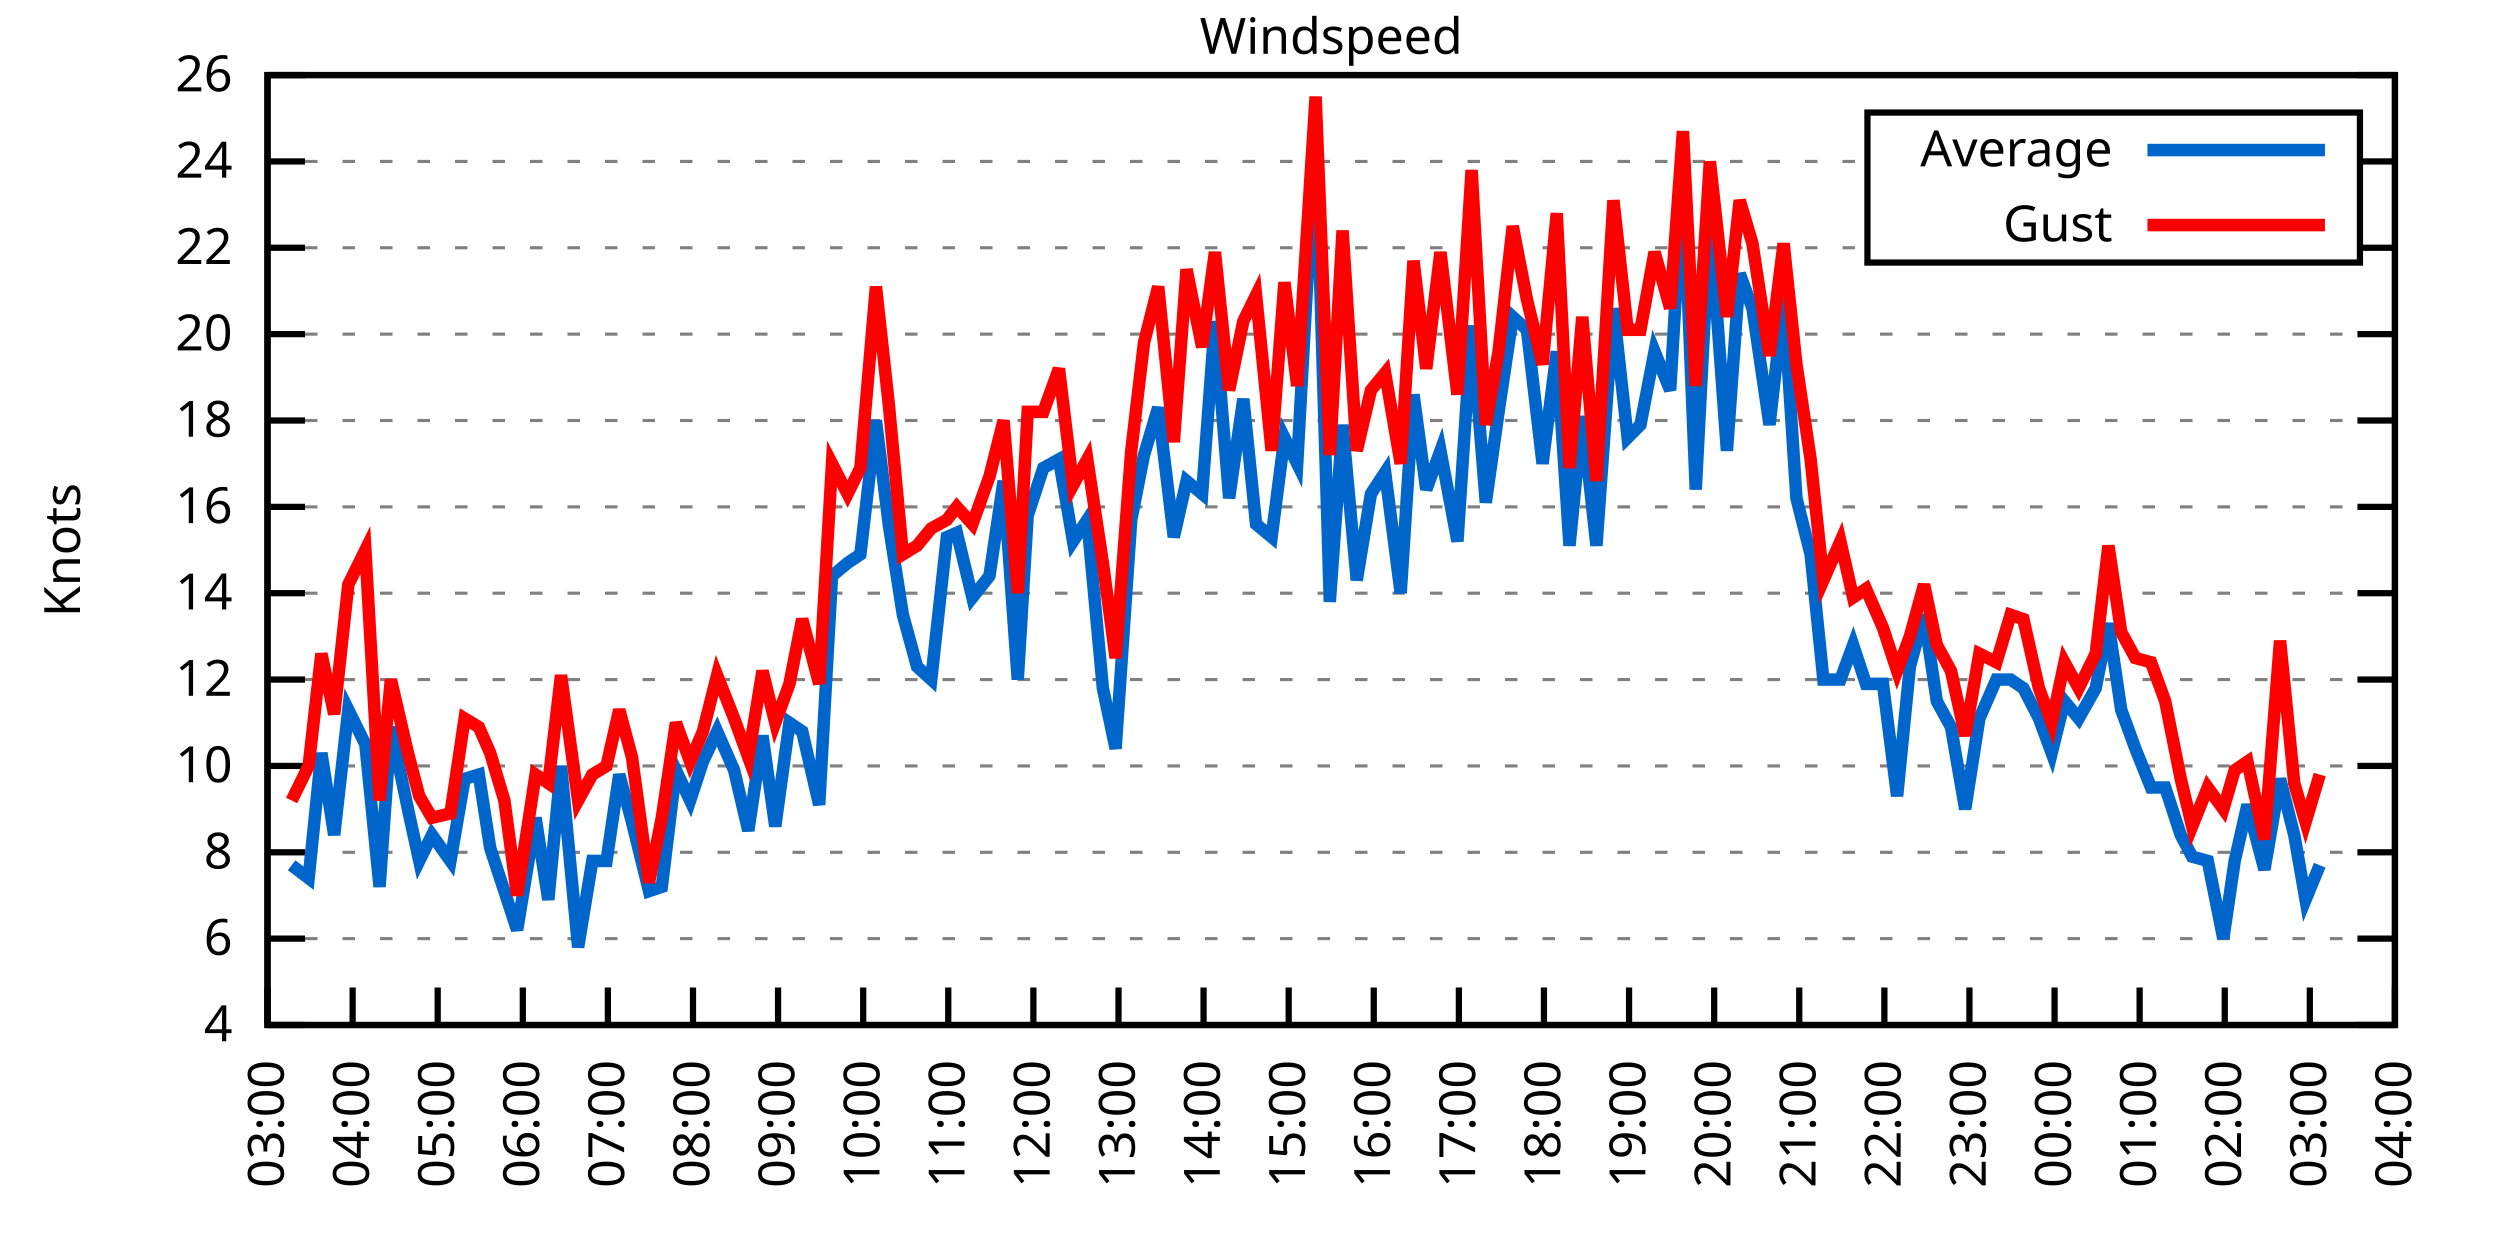
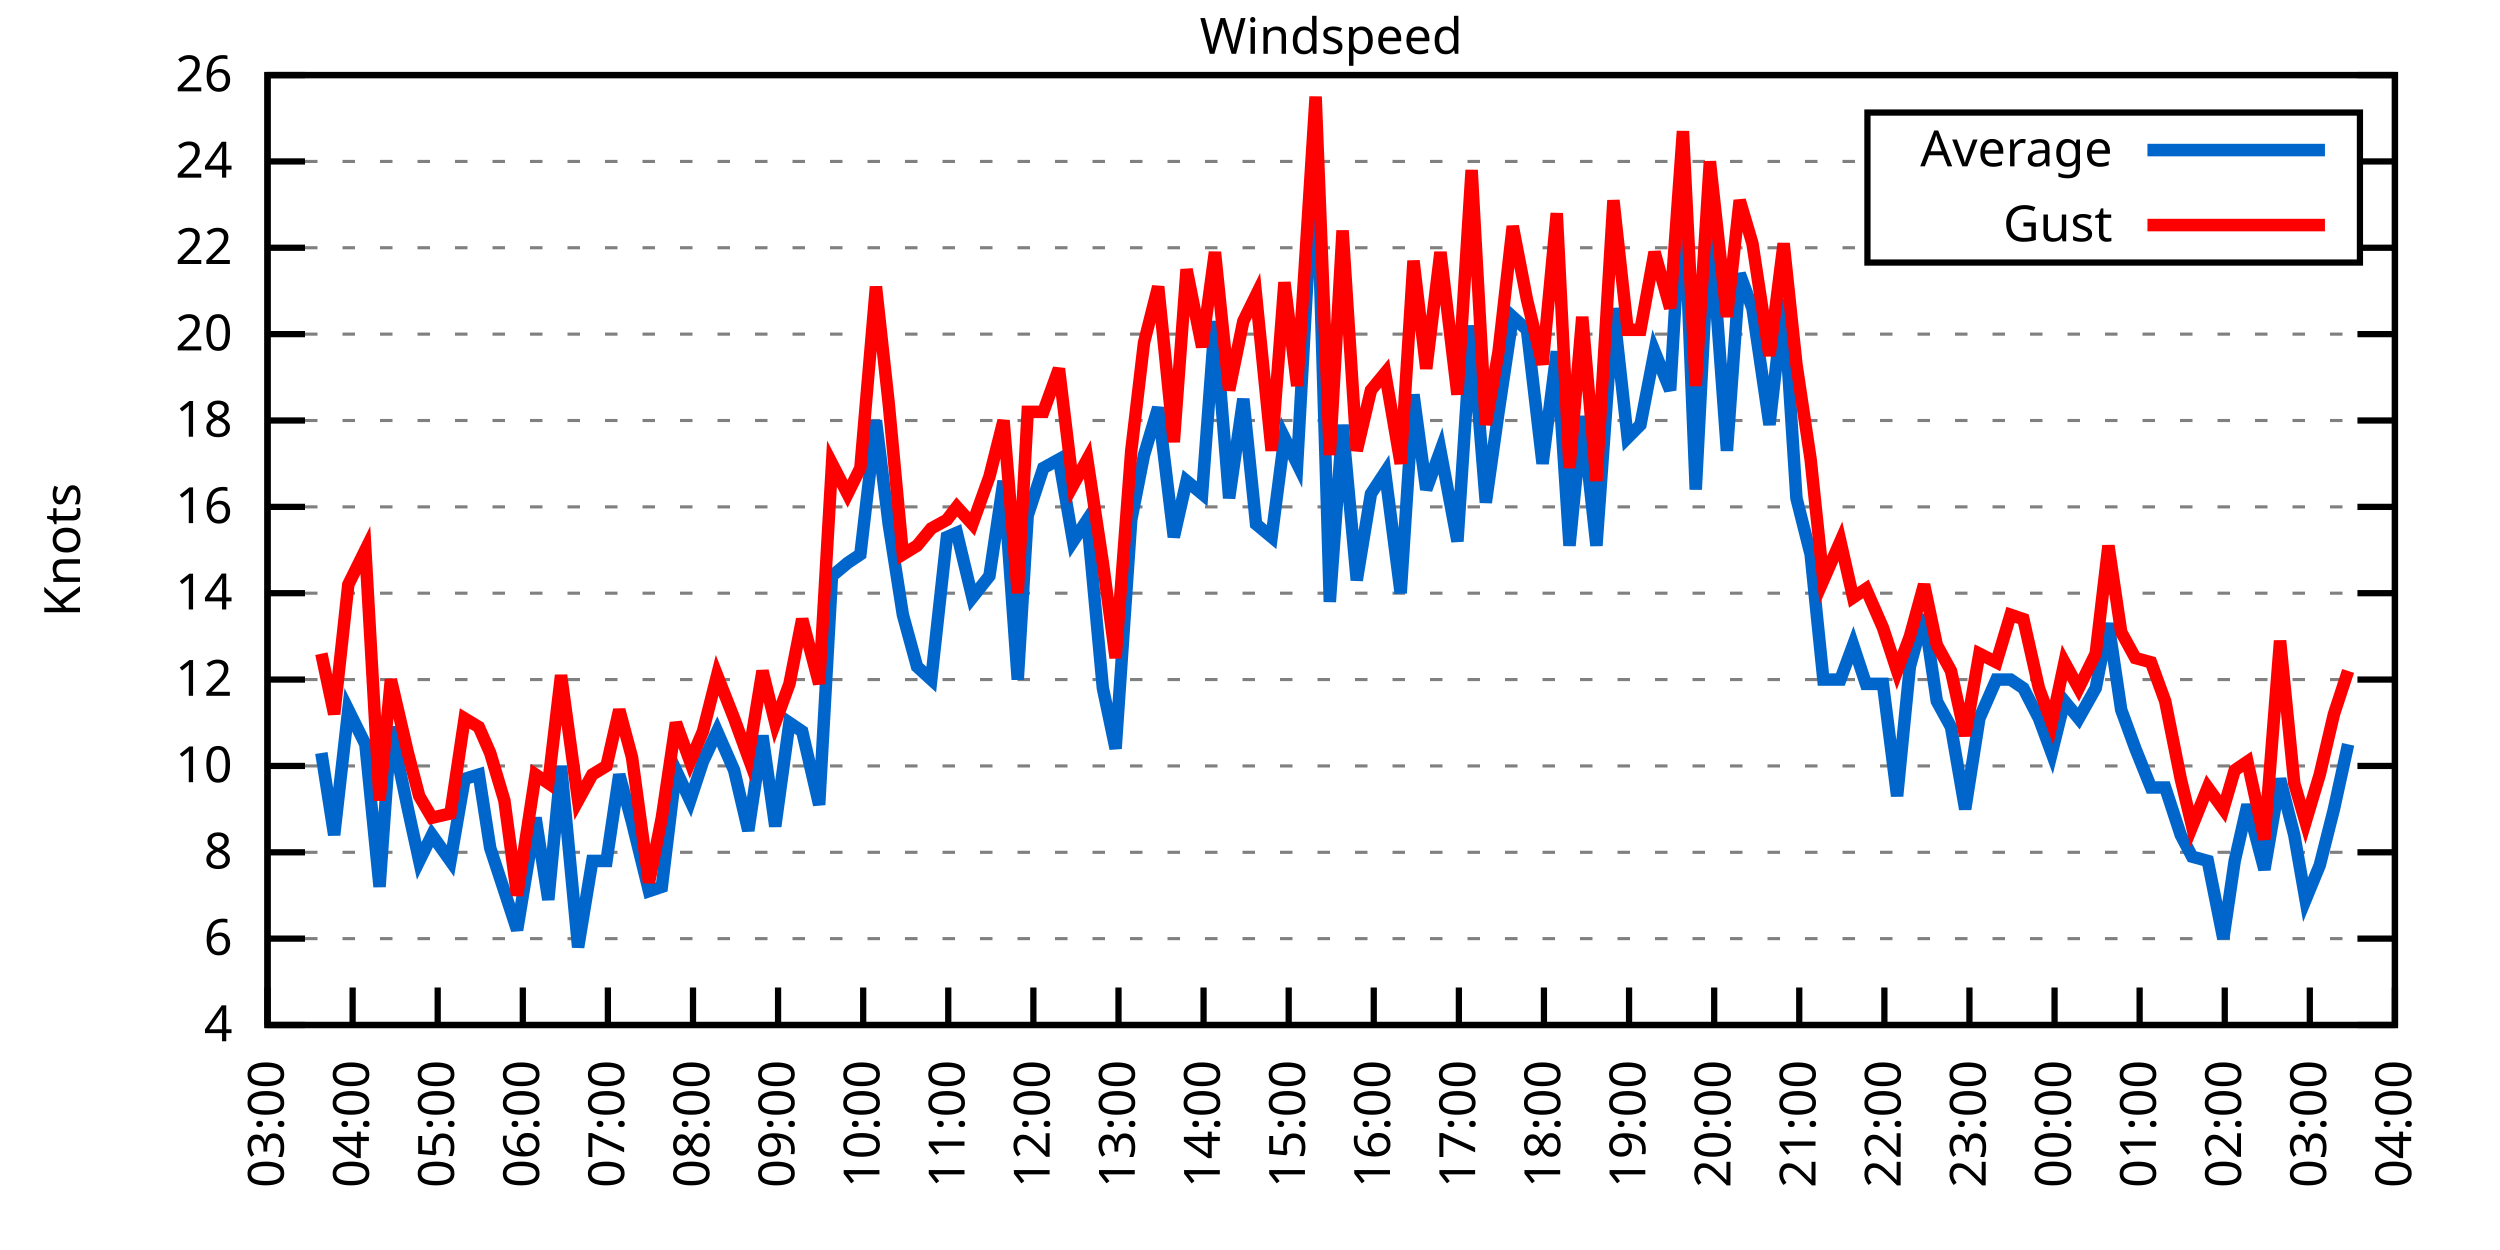
<svg xmlns="http://www.w3.org/2000/svg" xmlns:xlink="http://www.w3.org/1999/xlink" width="400" height="200" viewBox="0 0 400 200">
  <g id="gnuplot_canvas">
    <rect x="0" y="0" width="400" height="200" fill="none" />
    <defs>
      <circle id="gpDot" r="0.5" stroke-width="0.5" stroke="currentColor" />
      <path id="gpPt0" stroke-width="0.333" stroke="currentColor" d="M-1,0 h2 M0,-1 v2" />
      <path id="gpPt1" stroke-width="0.333" stroke="currentColor" d="M-1,-1 L1,1 M1,-1 L-1,1" />
      <path id="gpPt2" stroke-width="0.333" stroke="currentColor" d="M-1,0 L1,0 M0,-1 L0,1 M-1,-1 L1,1 M-1,1 L1,-1" />
      <rect id="gpPt3" stroke-width="0.333" stroke="currentColor" x="-1" y="-1" width="2" height="2" />
      <rect id="gpPt4" stroke-width="0.333" stroke="currentColor" fill="currentColor" x="-1" y="-1" width="2" height="2" />
      <circle id="gpPt5" stroke-width="0.333" stroke="currentColor" cx="0" cy="0" r="1" />
      <use xlink:href="#gpPt5" id="gpPt6" fill="currentColor" stroke="none" />
      <path id="gpPt7" stroke-width="0.333" stroke="currentColor" d="M0,-1.33 L-1.33,0.67 L1.33,0.67 z" />
      <use xlink:href="#gpPt7" id="gpPt8" fill="currentColor" stroke="none" />
      <use xlink:href="#gpPt7" id="gpPt9" stroke="currentColor" transform="rotate(180)" />
      <use xlink:href="#gpPt9" id="gpPt10" fill="currentColor" stroke="none" />
      <use xlink:href="#gpPt3" id="gpPt11" stroke="currentColor" transform="rotate(45)" />
      <use xlink:href="#gpPt11" id="gpPt12" fill="currentColor" stroke="none" />
      <path id="gpPt13" stroke-width="0.333" stroke="currentColor" d="M0,1.330 L1.265,0.411 L0.782,-1.067 L-0.782,-1.076 L-1.265,0.411 z" />
      <use xlink:href="#gpPt13" id="gpPt14" fill="currentColor" stroke="none" />
      <filter id="textbox" filterUnits="objectBoundingBox" x="0" y="0" height="1" width="1">
        <feFlood flood-color="white" flood-opacity="1" result="bgnd" />
        <feComposite in="SourceGraphic" in2="bgnd" operator="atop" />
      </filter>
      <filter id="greybox" filterUnits="objectBoundingBox" x="0" y="0" height="1" width="1">
        <feFlood flood-color="lightgrey" flood-opacity="1" result="grey" />
        <feComposite in="SourceGraphic" in2="grey" operator="atop" />
      </filter>
    </defs>
    <g fill="none" color="white" stroke="currentColor" stroke-width="1.00" stroke-linecap="butt" stroke-linejoin="miter">
</g>
    <g fill="none" color="black" stroke="currentColor" stroke-width="1.00" stroke-linecap="butt" stroke-linejoin="miter">
      <g stroke="none" shape-rendering="crispEdges">
        <polygon fill="rgb(255, 255, 255)" points="42.80,164.00 383.18,164.00 383.18,12.02 42.80,12.02 " />
      </g>
    </g>
    <g fill="none" color="black" stroke="currentColor" stroke-width="1.00" stroke-linecap="butt" stroke-linejoin="miter">
</g>
    <g fill="none" color="black" stroke="black" stroke-width="0.50" stroke-linecap="butt" stroke-linejoin="miter">
</g>
    <g fill="none" color="gray" stroke="currentColor" stroke-width="0.50" stroke-linecap="butt" stroke-linejoin="miter">
      <path stroke="gray" stroke-dasharray="2,4" class="gridline" d="M42.80,164.00 L383.19,164.00  " />
    </g>
    <g fill="none" color="gray" stroke="gray" stroke-width="1.00" stroke-linecap="butt" stroke-linejoin="miter">
</g>
    <g fill="none" color="black" stroke="currentColor" stroke-width="1.00" stroke-linecap="butt" stroke-linejoin="miter">
      <path stroke="black" d="M42.80,164.00 L48.80,164.00 M383.19,164.00 L377.19,164.00  " />
      <g transform="translate(37.20,166.60)" stroke="none" fill="black" font-family="Sans" font-size="8.00" text-anchor="end">
        <text>
          <tspan font-family="Sans"> 4</tspan>
        </text>
      </g>
    </g>
    <g fill="none" color="black" stroke="currentColor" stroke-width="1.00" stroke-linecap="butt" stroke-linejoin="miter">
</g>
    <g fill="none" color="black" stroke="black" stroke-width="0.50" stroke-linecap="butt" stroke-linejoin="miter">
</g>
    <g fill="none" color="gray" stroke="currentColor" stroke-width="0.50" stroke-linecap="butt" stroke-linejoin="miter">
      <path stroke="gray" stroke-dasharray="2,4" class="gridline" d="M42.80,150.18 L383.19,150.18  " />
    </g>
    <g fill="none" color="gray" stroke="gray" stroke-width="1.00" stroke-linecap="butt" stroke-linejoin="miter">
</g>
    <g fill="none" color="black" stroke="currentColor" stroke-width="1.00" stroke-linecap="butt" stroke-linejoin="miter">
      <path stroke="black" d="M42.80,150.18 L48.80,150.18 M383.19,150.18 L377.19,150.18  " />
      <g transform="translate(37.20,152.78)" stroke="none" fill="black" font-family="Sans" font-size="8.00" text-anchor="end">
        <text>
          <tspan font-family="Sans"> 6</tspan>
        </text>
      </g>
    </g>
    <g fill="none" color="black" stroke="currentColor" stroke-width="1.00" stroke-linecap="butt" stroke-linejoin="miter">
</g>
    <g fill="none" color="black" stroke="black" stroke-width="0.50" stroke-linecap="butt" stroke-linejoin="miter">
</g>
    <g fill="none" color="gray" stroke="currentColor" stroke-width="0.50" stroke-linecap="butt" stroke-linejoin="miter">
      <path stroke="gray" stroke-dasharray="2,4" class="gridline" d="M42.80,136.37 L383.19,136.37  " />
    </g>
    <g fill="none" color="gray" stroke="gray" stroke-width="1.00" stroke-linecap="butt" stroke-linejoin="miter">
</g>
    <g fill="none" color="black" stroke="currentColor" stroke-width="1.00" stroke-linecap="butt" stroke-linejoin="miter">
      <path stroke="black" d="M42.80,136.37 L48.80,136.37 M383.19,136.37 L377.19,136.37  " />
      <g transform="translate(37.20,138.97)" stroke="none" fill="black" font-family="Sans" font-size="8.00" text-anchor="end">
        <text>
          <tspan font-family="Sans"> 8</tspan>
        </text>
      </g>
    </g>
    <g fill="none" color="black" stroke="currentColor" stroke-width="1.00" stroke-linecap="butt" stroke-linejoin="miter">
</g>
    <g fill="none" color="black" stroke="black" stroke-width="0.50" stroke-linecap="butt" stroke-linejoin="miter">
</g>
    <g fill="none" color="gray" stroke="currentColor" stroke-width="0.50" stroke-linecap="butt" stroke-linejoin="miter">
      <path stroke="gray" stroke-dasharray="2,4" class="gridline" d="M42.80,122.55 L383.19,122.55  " />
    </g>
    <g fill="none" color="gray" stroke="gray" stroke-width="1.00" stroke-linecap="butt" stroke-linejoin="miter">
</g>
    <g fill="none" color="black" stroke="currentColor" stroke-width="1.00" stroke-linecap="butt" stroke-linejoin="miter">
      <path stroke="black" d="M42.80,122.55 L48.80,122.55 M383.19,122.55 L377.19,122.55  " />
      <g transform="translate(37.20,125.15)" stroke="none" fill="black" font-family="Sans" font-size="8.00" text-anchor="end">
        <text>
          <tspan font-family="Sans"> 10</tspan>
        </text>
      </g>
    </g>
    <g fill="none" color="black" stroke="currentColor" stroke-width="1.00" stroke-linecap="butt" stroke-linejoin="miter">
</g>
    <g fill="none" color="black" stroke="black" stroke-width="0.50" stroke-linecap="butt" stroke-linejoin="miter">
</g>
    <g fill="none" color="gray" stroke="currentColor" stroke-width="0.50" stroke-linecap="butt" stroke-linejoin="miter">
      <path stroke="gray" stroke-dasharray="2,4" class="gridline" d="M42.80,108.73 L383.19,108.73  " />
    </g>
    <g fill="none" color="gray" stroke="gray" stroke-width="1.00" stroke-linecap="butt" stroke-linejoin="miter">
</g>
    <g fill="none" color="black" stroke="currentColor" stroke-width="1.00" stroke-linecap="butt" stroke-linejoin="miter">
      <path stroke="black" d="M42.80,108.73 L48.80,108.73 M383.19,108.73 L377.19,108.73  " />
      <g transform="translate(37.20,111.33)" stroke="none" fill="black" font-family="Sans" font-size="8.00" text-anchor="end">
        <text>
          <tspan font-family="Sans"> 12</tspan>
        </text>
      </g>
    </g>
    <g fill="none" color="black" stroke="currentColor" stroke-width="1.00" stroke-linecap="butt" stroke-linejoin="miter">
</g>
    <g fill="none" color="black" stroke="black" stroke-width="0.50" stroke-linecap="butt" stroke-linejoin="miter">
</g>
    <g fill="none" color="gray" stroke="currentColor" stroke-width="0.50" stroke-linecap="butt" stroke-linejoin="miter">
      <path stroke="gray" stroke-dasharray="2,4" class="gridline" d="M42.80,94.91 L383.19,94.91  " />
    </g>
    <g fill="none" color="gray" stroke="gray" stroke-width="1.00" stroke-linecap="butt" stroke-linejoin="miter">
</g>
    <g fill="none" color="black" stroke="currentColor" stroke-width="1.00" stroke-linecap="butt" stroke-linejoin="miter">
      <path stroke="black" d="M42.80,94.91 L48.80,94.91 M383.19,94.91 L377.19,94.91  " />
      <g transform="translate(37.20,97.51)" stroke="none" fill="black" font-family="Sans" font-size="8.00" text-anchor="end">
        <text>
          <tspan font-family="Sans"> 14</tspan>
        </text>
      </g>
    </g>
    <g fill="none" color="black" stroke="currentColor" stroke-width="1.00" stroke-linecap="butt" stroke-linejoin="miter">
</g>
    <g fill="none" color="black" stroke="black" stroke-width="0.50" stroke-linecap="butt" stroke-linejoin="miter">
</g>
    <g fill="none" color="gray" stroke="currentColor" stroke-width="0.50" stroke-linecap="butt" stroke-linejoin="miter">
      <path stroke="gray" stroke-dasharray="2,4" class="gridline" d="M42.80,81.10 L383.19,81.10  " />
    </g>
    <g fill="none" color="gray" stroke="gray" stroke-width="1.00" stroke-linecap="butt" stroke-linejoin="miter">
</g>
    <g fill="none" color="black" stroke="currentColor" stroke-width="1.00" stroke-linecap="butt" stroke-linejoin="miter">
      <path stroke="black" d="M42.80,81.10 L48.80,81.10 M383.19,81.10 L377.19,81.10  " />
      <g transform="translate(37.20,83.70)" stroke="none" fill="black" font-family="Sans" font-size="8.00" text-anchor="end">
        <text>
          <tspan font-family="Sans"> 16</tspan>
        </text>
      </g>
    </g>
    <g fill="none" color="black" stroke="currentColor" stroke-width="1.00" stroke-linecap="butt" stroke-linejoin="miter">
</g>
    <g fill="none" color="black" stroke="black" stroke-width="0.50" stroke-linecap="butt" stroke-linejoin="miter">
</g>
    <g fill="none" color="gray" stroke="currentColor" stroke-width="0.50" stroke-linecap="butt" stroke-linejoin="miter">
      <path stroke="gray" stroke-dasharray="2,4" class="gridline" d="M42.80,67.28 L383.19,67.28  " />
    </g>
    <g fill="none" color="gray" stroke="gray" stroke-width="1.00" stroke-linecap="butt" stroke-linejoin="miter">
</g>
    <g fill="none" color="black" stroke="currentColor" stroke-width="1.00" stroke-linecap="butt" stroke-linejoin="miter">
      <path stroke="black" d="M42.80,67.28 L48.80,67.28 M383.19,67.28 L377.19,67.28  " />
      <g transform="translate(37.20,69.88)" stroke="none" fill="black" font-family="Sans" font-size="8.00" text-anchor="end">
        <text>
          <tspan font-family="Sans"> 18</tspan>
        </text>
      </g>
    </g>
    <g fill="none" color="black" stroke="currentColor" stroke-width="1.00" stroke-linecap="butt" stroke-linejoin="miter">
</g>
    <g fill="none" color="black" stroke="black" stroke-width="0.50" stroke-linecap="butt" stroke-linejoin="miter">
</g>
    <g fill="none" color="gray" stroke="currentColor" stroke-width="0.50" stroke-linecap="butt" stroke-linejoin="miter">
      <path stroke="gray" stroke-dasharray="2,4" class="gridline" d="M42.80,53.46 L383.19,53.46  " />
    </g>
    <g fill="none" color="gray" stroke="gray" stroke-width="1.00" stroke-linecap="butt" stroke-linejoin="miter">
</g>
    <g fill="none" color="black" stroke="currentColor" stroke-width="1.00" stroke-linecap="butt" stroke-linejoin="miter">
      <path stroke="black" d="M42.80,53.46 L48.80,53.46 M383.19,53.46 L377.19,53.46  " />
      <g transform="translate(37.20,56.06)" stroke="none" fill="black" font-family="Sans" font-size="8.00" text-anchor="end">
        <text>
          <tspan font-family="Sans"> 20</tspan>
        </text>
      </g>
    </g>
    <g fill="none" color="black" stroke="currentColor" stroke-width="1.00" stroke-linecap="butt" stroke-linejoin="miter">
</g>
    <g fill="none" color="black" stroke="black" stroke-width="0.50" stroke-linecap="butt" stroke-linejoin="miter">
</g>
    <g fill="none" color="gray" stroke="currentColor" stroke-width="0.50" stroke-linecap="butt" stroke-linejoin="miter">
      <path stroke="gray" stroke-dasharray="2,4" class="gridline" d="M42.80,39.64 L298.79,39.64 M377.59,39.64 L383.19,39.64  " />
    </g>
    <g fill="none" color="gray" stroke="gray" stroke-width="1.00" stroke-linecap="butt" stroke-linejoin="miter">
</g>
    <g fill="none" color="black" stroke="currentColor" stroke-width="1.00" stroke-linecap="butt" stroke-linejoin="miter">
      <path stroke="black" d="M42.80,39.64 L48.80,39.64 M383.19,39.64 L377.19,39.64  " />
      <g transform="translate(37.20,42.24)" stroke="none" fill="black" font-family="Sans" font-size="8.00" text-anchor="end">
        <text>
          <tspan font-family="Sans"> 22</tspan>
        </text>
      </g>
    </g>
    <g fill="none" color="black" stroke="currentColor" stroke-width="1.00" stroke-linecap="butt" stroke-linejoin="miter">
</g>
    <g fill="none" color="black" stroke="black" stroke-width="0.50" stroke-linecap="butt" stroke-linejoin="miter">
</g>
    <g fill="none" color="gray" stroke="currentColor" stroke-width="0.50" stroke-linecap="butt" stroke-linejoin="miter">
      <path stroke="gray" stroke-dasharray="2,4" class="gridline" d="M42.80,25.83 L298.79,25.83 M377.59,25.83 L383.19,25.83  " />
    </g>
    <g fill="none" color="gray" stroke="gray" stroke-width="1.00" stroke-linecap="butt" stroke-linejoin="miter">
</g>
    <g fill="none" color="black" stroke="currentColor" stroke-width="1.00" stroke-linecap="butt" stroke-linejoin="miter">
      <path stroke="black" d="M42.80,25.83 L48.80,25.83 M383.19,25.83 L377.19,25.83  " />
      <g transform="translate(37.20,28.43)" stroke="none" fill="black" font-family="Sans" font-size="8.00" text-anchor="end">
        <text>
          <tspan font-family="Sans"> 24</tspan>
        </text>
      </g>
    </g>
    <g fill="none" color="black" stroke="currentColor" stroke-width="1.00" stroke-linecap="butt" stroke-linejoin="miter">
</g>
    <g fill="none" color="black" stroke="black" stroke-width="0.50" stroke-linecap="butt" stroke-linejoin="miter">
</g>
    <g fill="none" color="gray" stroke="currentColor" stroke-width="0.50" stroke-linecap="butt" stroke-linejoin="miter">
      <path stroke="gray" stroke-dasharray="2,4" class="gridline" d="M42.80,12.01 L383.19,12.01  " />
    </g>
    <g fill="none" color="gray" stroke="gray" stroke-width="1.00" stroke-linecap="butt" stroke-linejoin="miter">
</g>
    <g fill="none" color="black" stroke="currentColor" stroke-width="1.00" stroke-linecap="butt" stroke-linejoin="miter">
      <path stroke="black" d="M42.80,12.01 L48.80,12.01 M383.19,12.01 L377.19,12.01  " />
      <g transform="translate(37.20,14.61)" stroke="none" fill="black" font-family="Sans" font-size="8.00" text-anchor="end">
        <text>
          <tspan font-family="Sans"> 26</tspan>
        </text>
      </g>
    </g>
    <g fill="none" color="black" stroke="currentColor" stroke-width="1.00" stroke-linecap="butt" stroke-linejoin="miter">
      <path stroke="black" d="M42.80,164.00 L42.80,158.00  " />
      <g transform="translate(45.40,169.60) rotate(270.00)" stroke="none" fill="black" font-family="Sans" font-size="8.00" text-anchor="end">
        <text>
          <tspan font-family="Sans">03:00</tspan>
        </text>
      </g>
    </g>
    <g fill="none" color="black" stroke="currentColor" stroke-width="1.00" stroke-linecap="butt" stroke-linejoin="miter">
      <path stroke="black" d="M56.42,164.00 L56.42,158.00  " />
      <g transform="translate(59.02,169.60) rotate(270.00)" stroke="none" fill="black" font-family="Sans" font-size="8.00" text-anchor="end">
        <text>
          <tspan font-family="Sans">04:00</tspan>
        </text>
      </g>
    </g>
    <g fill="none" color="black" stroke="currentColor" stroke-width="1.00" stroke-linecap="butt" stroke-linejoin="miter">
      <path stroke="black" d="M70.03,164.00 L70.03,158.00  " />
      <g transform="translate(72.63,169.60) rotate(270.00)" stroke="none" fill="black" font-family="Sans" font-size="8.00" text-anchor="end">
        <text>
          <tspan font-family="Sans">05:00</tspan>
        </text>
      </g>
    </g>
    <g fill="none" color="black" stroke="currentColor" stroke-width="1.00" stroke-linecap="butt" stroke-linejoin="miter">
      <path stroke="black" d="M83.65,164.00 L83.65,158.00  " />
      <g transform="translate(86.25,169.60) rotate(270.00)" stroke="none" fill="black" font-family="Sans" font-size="8.00" text-anchor="end">
        <text>
          <tspan font-family="Sans">06:00</tspan>
        </text>
      </g>
    </g>
    <g fill="none" color="black" stroke="currentColor" stroke-width="1.00" stroke-linecap="butt" stroke-linejoin="miter">
      <path stroke="black" d="M97.26,164.00 L97.26,158.00  " />
      <g transform="translate(99.86,169.60) rotate(270.00)" stroke="none" fill="black" font-family="Sans" font-size="8.00" text-anchor="end">
        <text>
          <tspan font-family="Sans">07:00</tspan>
        </text>
      </g>
    </g>
    <g fill="none" color="black" stroke="currentColor" stroke-width="1.00" stroke-linecap="butt" stroke-linejoin="miter">
      <path stroke="black" d="M110.88,164.00 L110.88,158.00  " />
      <g transform="translate(113.48,169.60) rotate(270.00)" stroke="none" fill="black" font-family="Sans" font-size="8.00" text-anchor="end">
        <text>
          <tspan font-family="Sans">08:00</tspan>
        </text>
      </g>
    </g>
    <g fill="none" color="black" stroke="currentColor" stroke-width="1.00" stroke-linecap="butt" stroke-linejoin="miter">
      <path stroke="black" d="M124.49,164.00 L124.49,158.00  " />
      <g transform="translate(127.09,169.60) rotate(270.00)" stroke="none" fill="black" font-family="Sans" font-size="8.00" text-anchor="end">
        <text>
          <tspan font-family="Sans">09:00</tspan>
        </text>
      </g>
    </g>
    <g fill="none" color="black" stroke="currentColor" stroke-width="1.00" stroke-linecap="butt" stroke-linejoin="miter">
      <path stroke="black" d="M138.11,164.00 L138.11,158.00  " />
      <g transform="translate(140.71,169.60) rotate(270.00)" stroke="none" fill="black" font-family="Sans" font-size="8.00" text-anchor="end">
        <text>
          <tspan font-family="Sans">10:00</tspan>
        </text>
      </g>
    </g>
    <g fill="none" color="black" stroke="currentColor" stroke-width="1.00" stroke-linecap="butt" stroke-linejoin="miter">
      <path stroke="black" d="M151.72,164.00 L151.72,158.00  " />
      <g transform="translate(154.32,169.60) rotate(270.00)" stroke="none" fill="black" font-family="Sans" font-size="8.00" text-anchor="end">
        <text>
          <tspan font-family="Sans">11:00</tspan>
        </text>
      </g>
    </g>
    <g fill="none" color="black" stroke="currentColor" stroke-width="1.00" stroke-linecap="butt" stroke-linejoin="miter">
      <path stroke="black" d="M165.34,164.00 L165.34,158.00  " />
      <g transform="translate(167.94,169.60) rotate(270.00)" stroke="none" fill="black" font-family="Sans" font-size="8.00" text-anchor="end">
        <text>
          <tspan font-family="Sans">12:00</tspan>
        </text>
      </g>
    </g>
    <g fill="none" color="black" stroke="currentColor" stroke-width="1.00" stroke-linecap="butt" stroke-linejoin="miter">
      <path stroke="black" d="M178.96,164.00 L178.96,158.00  " />
      <g transform="translate(181.56,169.60) rotate(270.00)" stroke="none" fill="black" font-family="Sans" font-size="8.00" text-anchor="end">
        <text>
          <tspan font-family="Sans">13:00</tspan>
        </text>
      </g>
    </g>
    <g fill="none" color="black" stroke="currentColor" stroke-width="1.00" stroke-linecap="butt" stroke-linejoin="miter">
      <path stroke="black" d="M192.57,164.00 L192.57,158.00  " />
      <g transform="translate(195.17,169.60) rotate(270.00)" stroke="none" fill="black" font-family="Sans" font-size="8.00" text-anchor="end">
        <text>
          <tspan font-family="Sans">14:00</tspan>
        </text>
      </g>
    </g>
    <g fill="none" color="black" stroke="currentColor" stroke-width="1.00" stroke-linecap="butt" stroke-linejoin="miter">
      <path stroke="black" d="M206.19,164.00 L206.19,158.00  " />
      <g transform="translate(208.79,169.60) rotate(270.00)" stroke="none" fill="black" font-family="Sans" font-size="8.00" text-anchor="end">
        <text>
          <tspan font-family="Sans">15:00</tspan>
        </text>
      </g>
    </g>
    <g fill="none" color="black" stroke="currentColor" stroke-width="1.00" stroke-linecap="butt" stroke-linejoin="miter">
      <path stroke="black" d="M219.80,164.00 L219.80,158.00  " />
      <g transform="translate(222.40,169.60) rotate(270.00)" stroke="none" fill="black" font-family="Sans" font-size="8.00" text-anchor="end">
        <text>
          <tspan font-family="Sans">16:00</tspan>
        </text>
      </g>
    </g>
    <g fill="none" color="black" stroke="currentColor" stroke-width="1.00" stroke-linecap="butt" stroke-linejoin="miter">
      <path stroke="black" d="M233.42,164.00 L233.42,158.00  " />
      <g transform="translate(236.02,169.60) rotate(270.00)" stroke="none" fill="black" font-family="Sans" font-size="8.00" text-anchor="end">
        <text>
          <tspan font-family="Sans">17:00</tspan>
        </text>
      </g>
    </g>
    <g fill="none" color="black" stroke="currentColor" stroke-width="1.00" stroke-linecap="butt" stroke-linejoin="miter">
      <path stroke="black" d="M247.03,164.00 L247.03,158.00  " />
      <g transform="translate(249.63,169.60) rotate(270.00)" stroke="none" fill="black" font-family="Sans" font-size="8.00" text-anchor="end">
        <text>
          <tspan font-family="Sans">18:00</tspan>
        </text>
      </g>
    </g>
    <g fill="none" color="black" stroke="currentColor" stroke-width="1.00" stroke-linecap="butt" stroke-linejoin="miter">
      <path stroke="black" d="M260.65,164.00 L260.65,158.00  " />
      <g transform="translate(263.25,169.60) rotate(270.00)" stroke="none" fill="black" font-family="Sans" font-size="8.00" text-anchor="end">
        <text>
          <tspan font-family="Sans">19:00</tspan>
        </text>
      </g>
    </g>
    <g fill="none" color="black" stroke="currentColor" stroke-width="1.00" stroke-linecap="butt" stroke-linejoin="miter">
      <path stroke="black" d="M274.27,164.00 L274.27,158.00  " />
      <g transform="translate(276.87,169.60) rotate(270.00)" stroke="none" fill="black" font-family="Sans" font-size="8.00" text-anchor="end">
        <text>
          <tspan font-family="Sans">20:00</tspan>
        </text>
      </g>
    </g>
    <g fill="none" color="black" stroke="currentColor" stroke-width="1.00" stroke-linecap="butt" stroke-linejoin="miter">
      <path stroke="black" d="M287.88,164.00 L287.88,158.00  " />
      <g transform="translate(290.48,169.60) rotate(270.00)" stroke="none" fill="black" font-family="Sans" font-size="8.00" text-anchor="end">
        <text>
          <tspan font-family="Sans">21:00</tspan>
        </text>
      </g>
    </g>
    <g fill="none" color="black" stroke="currentColor" stroke-width="1.00" stroke-linecap="butt" stroke-linejoin="miter">
      <path stroke="black" d="M301.50,164.00 L301.50,158.00  " />
      <g transform="translate(304.10,169.60) rotate(270.00)" stroke="none" fill="black" font-family="Sans" font-size="8.00" text-anchor="end">
        <text>
          <tspan font-family="Sans">22:00</tspan>
        </text>
      </g>
    </g>
    <g fill="none" color="black" stroke="currentColor" stroke-width="1.00" stroke-linecap="butt" stroke-linejoin="miter">
      <path stroke="black" d="M315.11,164.00 L315.11,158.00  " />
      <g transform="translate(317.71,169.60) rotate(270.00)" stroke="none" fill="black" font-family="Sans" font-size="8.00" text-anchor="end">
        <text>
          <tspan font-family="Sans">23:00</tspan>
        </text>
      </g>
    </g>
    <g fill="none" color="black" stroke="currentColor" stroke-width="1.00" stroke-linecap="butt" stroke-linejoin="miter">
      <path stroke="black" d="M328.73,164.00 L328.73,158.00  " />
      <g transform="translate(331.33,169.60) rotate(270.00)" stroke="none" fill="black" font-family="Sans" font-size="8.00" text-anchor="end">
        <text>
          <tspan font-family="Sans">00:00</tspan>
        </text>
      </g>
    </g>
    <g fill="none" color="black" stroke="currentColor" stroke-width="1.00" stroke-linecap="butt" stroke-linejoin="miter">
      <path stroke="black" d="M342.34,164.00 L342.34,158.00  " />
      <g transform="translate(344.94,169.60) rotate(270.00)" stroke="none" fill="black" font-family="Sans" font-size="8.00" text-anchor="end">
        <text>
          <tspan font-family="Sans">01:00</tspan>
        </text>
      </g>
    </g>
    <g fill="none" color="black" stroke="currentColor" stroke-width="1.00" stroke-linecap="butt" stroke-linejoin="miter">
      <path stroke="black" d="M355.96,164.00 L355.96,158.00  " />
      <g transform="translate(358.56,169.60) rotate(270.00)" stroke="none" fill="black" font-family="Sans" font-size="8.00" text-anchor="end">
        <text>
          <tspan font-family="Sans">02:00</tspan>
        </text>
      </g>
    </g>
    <g fill="none" color="black" stroke="currentColor" stroke-width="1.00" stroke-linecap="butt" stroke-linejoin="miter">
      <path stroke="black" d="M369.57,164.00 L369.57,158.00  " />
      <g transform="translate(372.17,169.60) rotate(270.00)" stroke="none" fill="black" font-family="Sans" font-size="8.00" text-anchor="end">
        <text>
          <tspan font-family="Sans">03:00</tspan>
        </text>
      </g>
    </g>
    <g fill="none" color="black" stroke="currentColor" stroke-width="1.00" stroke-linecap="butt" stroke-linejoin="miter">
      <path stroke="black" d="M383.19,164.00 L383.19,158.00  " />
      <g transform="translate(385.79,169.60) rotate(270.00)" stroke="none" fill="black" font-family="Sans" font-size="8.00" text-anchor="end">
        <text>
          <tspan font-family="Sans">04:00</tspan>
        </text>
      </g>
    </g>
    <g fill="none" color="black" stroke="currentColor" stroke-width="1.00" stroke-linecap="butt" stroke-linejoin="miter">
</g>
    <g fill="none" color="black" stroke="currentColor" stroke-width="1.00" stroke-linecap="butt" stroke-linejoin="miter">
      <path stroke="black" d="M42.80,12.01 L42.80,164.00 L383.19,164.00 L383.19,12.01 L42.80,12.01 Z  " />
    </g>
    <g fill="none" color="black" stroke="currentColor" stroke-width="1.00" stroke-linecap="butt" stroke-linejoin="miter">
</g>
    <g fill="none" color="black" stroke="currentColor" stroke-width="1.00" stroke-linecap="butt" stroke-linejoin="miter">
      <path stroke="black" d="M298.79,42.01 L298.79,18.01 L377.59,18.01 L377.59,42.01 L298.79,42.01 Z  " />
    </g>
    <g id="Windspeed_plot_1">
      <g fill="none" color="white" stroke="black" stroke-width="2.00" stroke-linecap="butt" stroke-linejoin="miter">
</g>
      <g fill="none" color="black" stroke="currentColor" stroke-width="2.00" stroke-linecap="butt" stroke-linejoin="miter">
        <g transform="translate(337.99,26.61)" stroke="none" fill="black" font-family="Sans" font-size="8.00" text-anchor="end">
          <text>
            <tspan font-family="Sans">Average</tspan>
          </text>
        </g>
      </g>
      <g fill="none" color="black" stroke="currentColor" stroke-width="2.00" stroke-linecap="butt" stroke-linejoin="miter">
-         <path stroke="rgb(  0, 102, 204)" d="M343.59,24.01 L371.99,24.01 M46.66,138.44 L49.38,140.51 L51.42,120.48 L53.47,133.60 L55.73,113.57 L58.46,119.09   L60.73,141.89 L62.54,116.33 L65.27,129.46 L67.08,137.75 L69.12,133.60 L72.07,137.75 L74.34,124.62 L76.61,123.93   L78.43,135.67 L80.70,142.58 L82.74,148.80 L85.69,130.84 L87.73,143.96 L89.77,122.55 L92.50,151.56 L94.77,137.75   L97.04,137.75 L99.08,123.93 L101.12,131.53 L103.84,142.58 L105.89,141.89 L108.15,123.24 L110.42,128.08 L112.47,121.86   L114.74,117.02 L117.46,123.24 L119.73,132.91 L122.00,117.71 L124.04,132.22 L126.31,115.64 L128.35,117.02 L131.07,128.77   L133.12,92.15 L135.61,90.08 L137.66,88.70 L140.15,67.28 L142.19,83.86 L144.46,98.37 L146.73,106.66 L149.00,108.73   L151.50,85.93 L153.09,85.24 L155.58,95.60 L158.31,92.15 L160.57,76.95 L162.84,108.73 L164.43,82.48 L166.93,74.88   L169.43,73.50 L171.69,86.62 L173.96,83.17 L176.46,110.11 L178.50,119.78 L181.00,83.17 L183.04,72.81 L185.31,65.21   L187.81,85.93 L189.85,76.95 L192.34,79.02 L194.39,51.39 L196.66,79.71 L198.93,63.82 L200.97,83.86 L203.46,85.93   L205.51,70.04 L207.55,74.19 L210.50,20.99 L212.77,96.30 L214.81,67.97 L217.08,92.84 L219.35,79.02 L221.62,75.57   L224.11,94.91 L226.16,63.13 L228.20,78.33 L230.47,72.12 L233.19,86.62 L235.46,52.08 L237.73,80.41 L239.77,65.90   L242.04,50.70 L244.31,52.77 L246.81,74.19 L249.08,56.23 L251.12,87.31 L253.16,66.59 L255.43,87.31 L258.15,49.32   L260.42,70.04 L262.47,67.97 L264.73,56.23 L267.23,62.44 L269.27,27.90 L271.32,78.33 L273.58,34.81 L276.31,72.12   L278.35,43.79 L280.39,49.32 L283.12,67.97 L285.38,47.93 L287.43,79.71 L289.70,88.70 L291.74,108.73 L294.46,108.73   L296.50,103.20 L298.55,109.42 L301.27,109.42 L303.54,127.38 L305.58,106.66 L307.85,98.37 L309.89,112.19 L312.16,116.33   L314.43,129.46 L316.70,114.95 L319.42,108.73 L321.69,108.73 L323.74,110.11 L326.23,114.95 L328.27,120.48 L330.32,112.19   L332.59,114.95 L335.31,110.11 L337.35,99.75 L339.39,113.57 L341.66,119.78 L344.16,126.00 L346.43,126.00 L348.92,133.60   L350.74,137.06 L353.24,137.75 L355.73,150.18 L357.55,137.75 L359.59,128.77 L362.31,139.13 L364.81,124.62 L367.08,133.60   L368.89,143.96 L371.16,138.44  " />
+         <path stroke="rgb(  0, 102, 204)" d="M343.59,24.01 L371.99,24.01 M51.42,120.48 L53.47,133.60 L55.73,113.57 L58.46,119.09 L60.73,141.89 L62.54,116.33   L65.27,129.46 L67.08,137.75 L69.12,133.60 L72.07,137.75 L74.34,124.62 L76.61,123.93 L78.43,135.67 L80.70,142.58   L82.74,148.80 L85.69,130.84 L87.73,143.96 L89.77,122.55 L92.50,151.56 L94.77,137.75 L97.04,137.75 L99.08,123.93   L101.12,131.53 L103.84,142.58 L105.89,141.89 L108.15,123.24 L110.42,128.08 L112.47,121.86 L114.74,117.02 L117.46,123.24   L119.73,132.91 L122.00,117.71 L124.04,132.22 L126.31,115.64 L128.35,117.02 L131.07,128.77 L133.12,92.15 L135.61,90.08   L137.66,88.70 L140.15,67.28 L142.19,83.86 L144.46,98.37 L146.73,106.66 L149.00,108.73 L151.50,85.93 L153.09,85.24   L155.58,95.60 L158.31,92.15 L160.57,76.95 L162.84,108.73 L164.43,82.48 L166.93,74.88 L169.43,73.50 L171.69,86.62   L173.96,83.17 L176.46,110.11 L178.50,119.78 L181.00,83.17 L183.04,72.81 L185.31,65.21 L187.81,85.93 L189.85,76.95   L192.34,79.02 L194.39,51.39 L196.66,79.71 L198.93,63.82 L200.97,83.86 L203.46,85.93 L205.51,70.04 L207.55,74.19   L210.50,20.99 L212.77,96.30 L214.81,67.97 L217.08,92.84 L219.35,79.02 L221.62,75.57 L224.11,94.91 L226.16,63.13   L228.20,78.33 L230.47,72.12 L233.19,86.62 L235.46,52.08 L237.73,80.41 L239.77,65.90 L242.04,50.70 L244.31,52.77   L246.81,74.19 L249.08,56.23 L251.12,87.31 L253.16,66.59 L255.43,87.31 L258.15,49.32 L260.42,70.04 L262.47,67.97   L264.73,56.23 L267.23,62.44 L269.27,27.90 L271.32,78.33 L273.58,34.81 L276.31,72.12 L278.35,43.79 L280.39,49.32   L283.12,67.97 L285.38,47.93 L287.43,79.71 L289.70,88.70 L291.74,108.73 L294.46,108.73 L296.50,103.20 L298.55,109.42   L301.27,109.42 L303.54,127.38 L305.58,106.66 L307.85,98.37 L309.89,112.19 L312.16,116.33 L314.43,129.46 L316.70,114.95   L319.42,108.73 L321.69,108.73 L323.74,110.11 L326.23,114.95 L328.27,120.48 L330.32,112.19 L332.59,114.95 L335.31,110.11   L337.35,99.75 L339.39,113.57 L341.66,119.78 L344.16,126.00 L346.43,126.00 L348.92,133.60 L350.74,137.06 L353.24,137.75   L355.73,150.18 L357.55,137.75 L359.59,128.77 L362.31,139.13 L364.81,124.62 L367.08,133.60 L368.89,143.96 L371.16,138.44   L373.43,129.46 L375.70,119.09  " />
      </g>
    </g>
    <g id="Windspeed_plot_2">
      <g fill="none" color="black" stroke="currentColor" stroke-width="2.00" stroke-linecap="butt" stroke-linejoin="miter">
        <g transform="translate(337.99,38.61)" stroke="none" fill="black" font-family="Sans" font-size="8.00" text-anchor="end">
          <text>
            <tspan font-family="Sans">Gust</tspan>
          </text>
        </g>
      </g>
      <g fill="none" color="black" stroke="currentColor" stroke-width="2.00" stroke-linecap="butt" stroke-linejoin="miter">
-         <path stroke="rgb(255,   0,   0)" d="M343.59,36.01 L371.99,36.01 M46.66,128.08 L49.38,122.55 L51.42,104.59 L53.47,114.26 L55.73,93.53 L58.46,88.00   L60.73,128.08 L62.54,108.73 L65.27,120.48 L67.08,127.38 L69.12,130.84 L72.07,130.15 L74.34,114.95 L76.61,116.33   L78.43,120.48 L80.70,128.08 L82.74,143.27 L85.69,123.93 L87.73,125.31 L89.77,108.04 L92.50,128.08 L94.77,123.93   L97.04,122.55 L99.08,113.57 L101.12,121.17 L103.84,141.20 L105.89,130.84 L108.15,115.64 L110.42,121.86 L112.47,117.02   L114.74,108.04 L117.46,114.95 L119.73,121.17 L122.00,107.35 L124.04,115.64 L126.31,109.42 L128.35,99.06 L131.07,109.42   L133.12,74.19 L135.61,79.02 L137.66,74.88 L140.15,45.86 L142.19,64.52 L144.46,88.70 L146.73,87.31 L149.00,84.55   L151.50,83.17 L153.09,81.10 L155.58,83.86 L158.31,76.26 L160.57,67.28 L162.84,94.91 L164.43,65.90 L166.93,65.90   L169.43,58.99 L171.69,77.64 L173.96,73.50 L176.46,90.08 L178.50,105.28 L181.00,72.12 L183.04,54.84 L185.31,45.86   L187.81,70.73 L189.85,43.10 L192.34,55.53 L194.39,40.34 L196.66,62.44 L198.93,51.39 L200.97,47.24 L203.46,72.12   L205.51,45.17 L207.55,61.75 L210.50,15.46 L212.77,72.81 L214.81,36.88 L217.08,72.12 L219.35,62.44 L221.62,59.68   L224.11,74.19 L226.16,41.72 L228.20,58.99 L230.47,40.34 L233.19,63.13 L235.46,27.21 L237.73,67.97 L239.77,56.23   L242.04,36.19 L244.31,47.93 L246.81,58.30 L249.08,34.12 L251.12,74.88 L253.16,50.70 L255.43,76.95 L258.15,32.05   L260.42,52.77 L262.47,52.77 L264.73,40.34 L267.23,49.32 L269.27,20.99 L271.32,61.75 L273.58,25.83 L276.31,50.70   L278.35,32.05 L280.39,38.95 L283.12,56.92 L285.38,38.95 L287.43,58.30 L289.70,73.50 L291.74,92.84 L294.46,86.62   L296.50,95.60 L298.55,94.22 L301.27,100.44 L303.54,107.35 L305.58,101.82 L307.85,93.53 L309.89,103.20 L312.16,107.35   L314.43,117.71 L316.70,104.59 L319.42,105.97 L321.69,98.37 L323.74,99.06 L326.23,110.11 L328.27,115.64 L330.32,105.97   L332.59,110.11 L335.31,104.59 L337.35,87.31 L339.39,101.13 L341.66,105.28 L344.16,105.97 L346.43,112.19 L348.92,124.62   L350.74,132.22 L353.24,126.00 L355.73,129.46 L357.55,123.24 L359.59,121.86 L362.31,134.29 L364.81,102.51 L367.08,125.31   L368.89,131.53 L371.16,123.93  " />
+         <path stroke="rgb(255,   0,   0)" d="M343.59,36.01 L371.99,36.01 M51.42,104.59 L53.47,114.26 L55.73,93.53 L58.46,88.00 L60.73,128.08 L62.54,108.73   L65.27,120.48 L67.08,127.38 L69.12,130.84 L72.07,130.15 L74.34,114.95 L76.61,116.33 L78.43,120.48 L80.70,128.08   L82.74,143.27 L85.69,123.93 L87.73,125.31 L89.77,108.04 L92.50,128.08 L94.77,123.93 L97.04,122.55 L99.08,113.57   L101.12,121.17 L103.84,141.20 L105.89,130.84 L108.15,115.64 L110.42,121.86 L112.47,117.02 L114.74,108.04 L117.46,114.95   L119.73,121.17 L122.00,107.35 L124.04,115.64 L126.31,109.42 L128.35,99.06 L131.07,109.42 L133.12,74.19 L135.61,79.02   L137.66,74.88 L140.15,45.86 L142.19,64.52 L144.46,88.70 L146.73,87.31 L149.00,84.55 L151.50,83.17 L153.09,81.10   L155.58,83.86 L158.31,76.26 L160.57,67.28 L162.84,94.91 L164.43,65.90 L166.93,65.90 L169.43,58.99 L171.69,77.64   L173.96,73.50 L176.46,90.08 L178.50,105.28 L181.00,72.12 L183.04,54.84 L185.31,45.86 L187.81,70.73 L189.85,43.10   L192.34,55.53 L194.39,40.34 L196.66,62.44 L198.93,51.39 L200.97,47.24 L203.46,72.12 L205.51,45.17 L207.55,61.75   L210.50,15.46 L212.77,72.81 L214.81,36.88 L217.08,72.12 L219.35,62.44 L221.62,59.68 L224.11,74.19 L226.16,41.72   L228.20,58.99 L230.47,40.34 L233.19,63.13 L235.46,27.21 L237.73,67.97 L239.77,56.23 L242.04,36.19 L244.31,47.93   L246.81,58.30 L249.08,34.12 L251.12,74.88 L253.16,50.70 L255.43,76.95 L258.15,32.05 L260.42,52.77 L262.47,52.77   L264.73,40.34 L267.23,49.32 L269.27,20.99 L271.32,61.75 L273.58,25.83 L276.31,50.70 L278.35,32.05 L280.39,38.95   L283.12,56.92 L285.38,38.95 L287.43,58.30 L289.70,73.50 L291.74,92.84 L294.46,86.62 L296.50,95.60 L298.55,94.22   L301.27,100.44 L303.54,107.35 L305.58,101.82 L307.85,93.53 L309.89,103.20 L312.16,107.35 L314.43,117.71 L316.70,104.59   L319.42,105.97 L321.69,98.37 L323.74,99.06 L326.23,110.11 L328.27,115.64 L330.32,105.97 L332.59,110.11 L335.31,104.59   L337.35,87.31 L339.39,101.13 L341.66,105.28 L344.16,105.97 L346.43,112.19 L348.92,124.62 L350.74,132.22 L353.24,126.00   L355.73,129.46 L357.55,123.24 L359.59,121.86 L362.31,134.29 L364.81,102.51 L367.08,125.31 L368.89,131.53 L371.16,123.93   L373.43,114.26 L375.70,107.35  " />
      </g>
    </g>
    <g fill="none" color="black" stroke="currentColor" stroke-width="2.00" stroke-linecap="butt" stroke-linejoin="miter">
</g>
    <g fill="none" color="black" stroke="black" stroke-width="1.00" stroke-linecap="butt" stroke-linejoin="miter">
</g>
    <g fill="none" color="black" stroke="currentColor" stroke-width="1.00" stroke-linecap="butt" stroke-linejoin="miter">
      <path stroke="black" d="M42.80,12.01 L42.80,164.00 L383.19,164.00 L383.19,12.01 L42.80,12.01 Z  " />
      <g transform="translate(12.80,88.01) rotate(270.00)" stroke="none" fill="black" font-family="Sans" font-size="8.00" text-anchor="middle">
        <text>
          <tspan font-family="Sans">Knots</tspan>
        </text>
      </g>
    </g>
    <g fill="none" color="black" stroke="currentColor" stroke-width="1.00" stroke-linecap="butt" stroke-linejoin="miter">
</g>
    <g fill="none" color="black" stroke="currentColor" stroke-width="1.00" stroke-linecap="butt" stroke-linejoin="miter">
      <g transform="translate(212.99,8.61)" stroke="none" fill="black" font-family="Sans" font-size="8.00" text-anchor="middle">
        <text>
          <tspan font-family="Sans">Windspeed</tspan>
        </text>
      </g>
    </g>
    <g fill="none" color="black" stroke="currentColor" stroke-width="1.00" stroke-linecap="butt" stroke-linejoin="miter">
</g>
  </g>
</svg>
